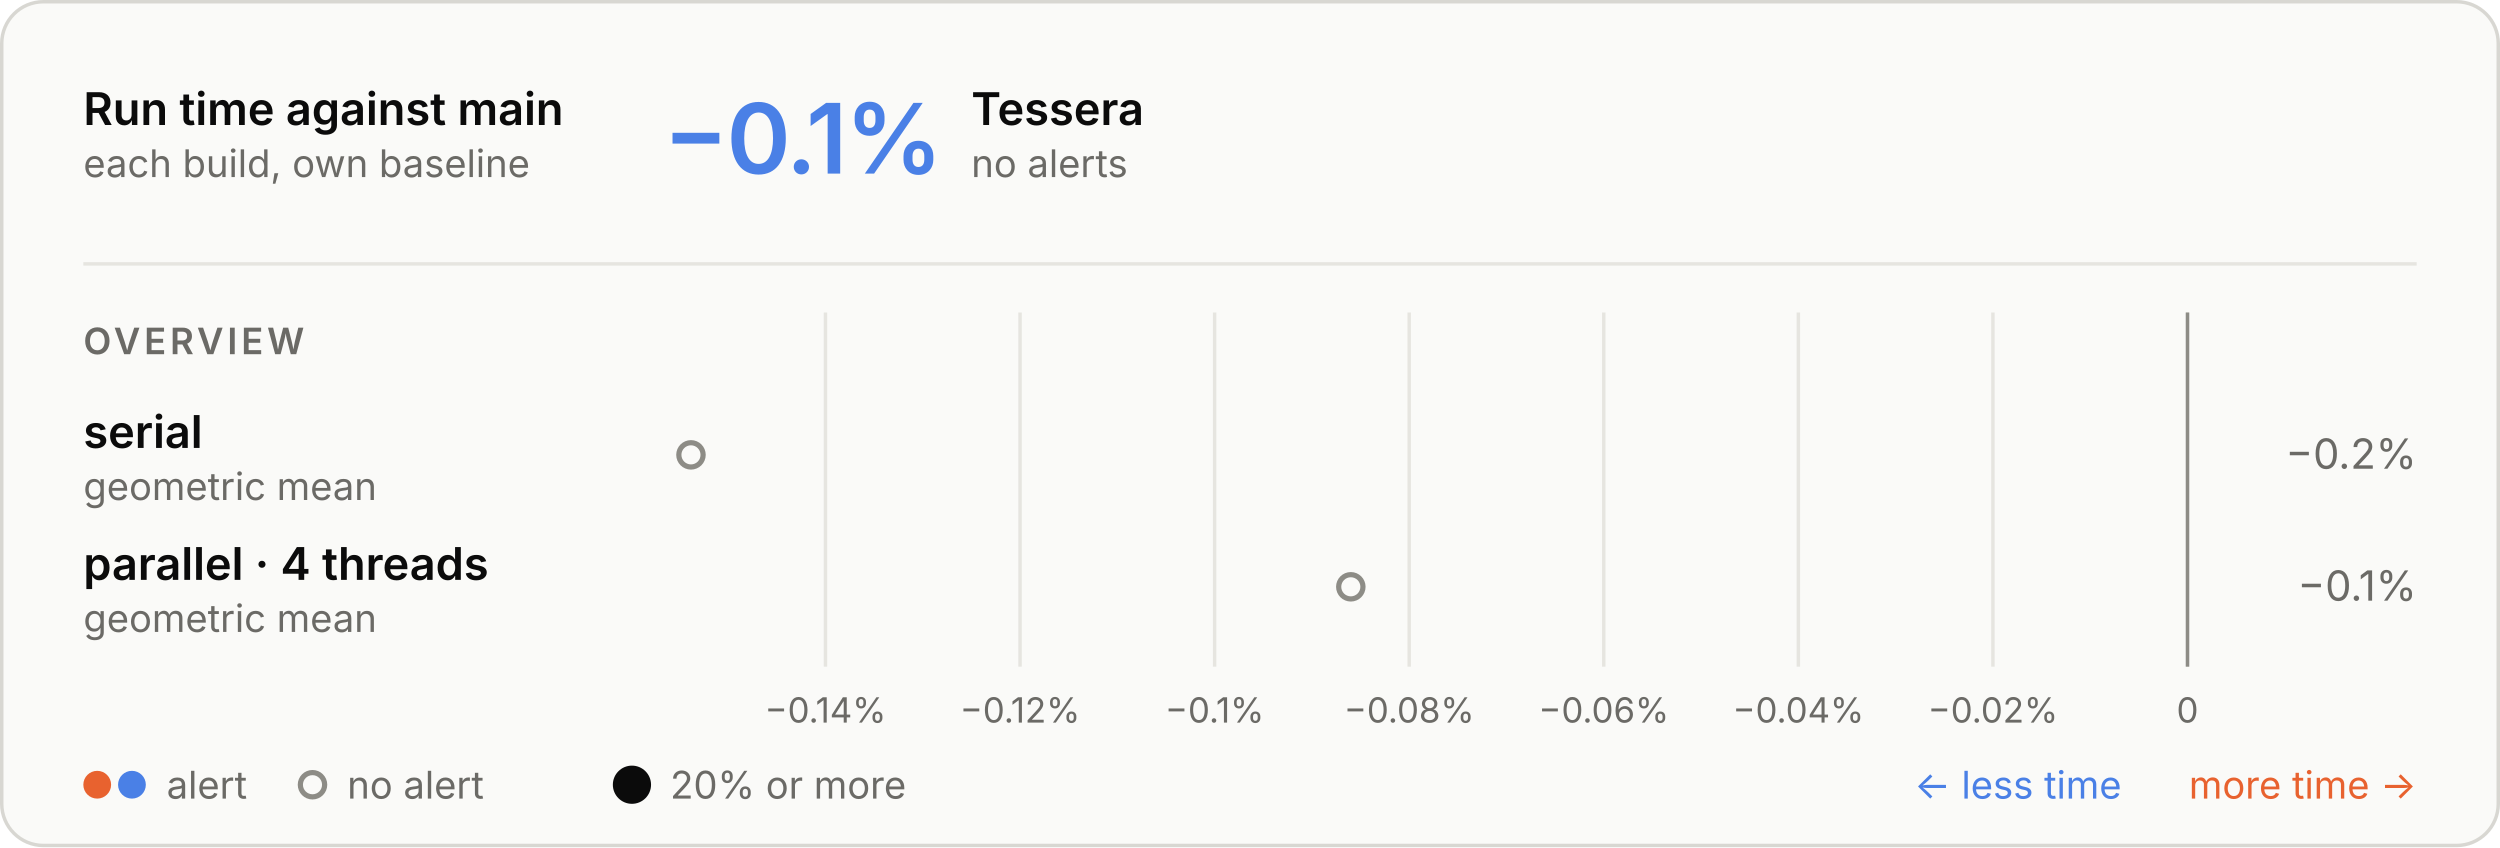
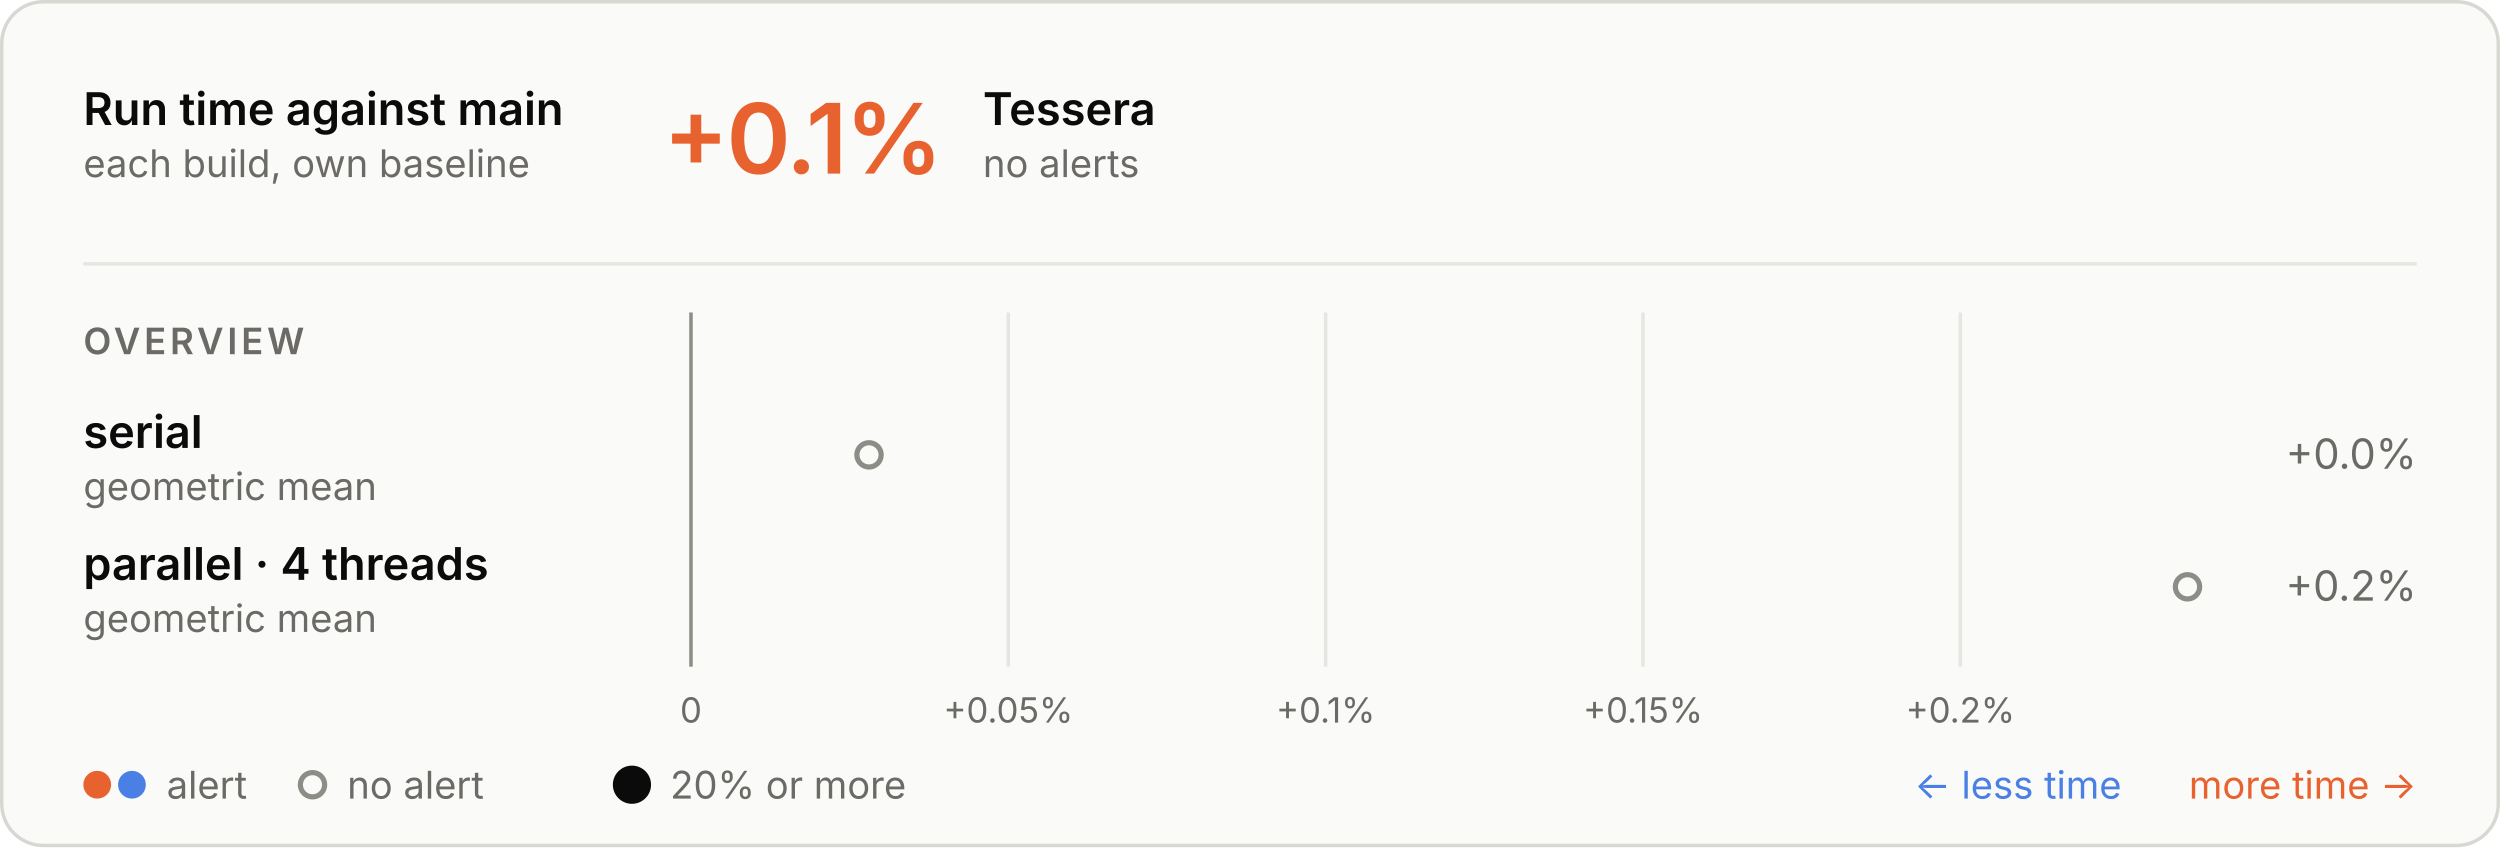
<svg xmlns="http://www.w3.org/2000/svg" aria-describedby="d" aria-labelledby="t" role="img" style="font-family:Inter, -apple-system, BlinkMacSystemFont, &quot;Segoe UI&quot;, Helvetica, Arial, sans-serif;font-size:13px;background:none" viewBox="0 0 720 244" height="244" width="720" text-anchor="middle" font-size="10" font-family="system-ui, sans-serif" fill="currentColor" class="benchmark-figure">
  <style>:where(.benchmark-figure) {
  --plot-background: white;
  display: block;
  height: auto;
  height: intrinsic;
  max-width: 100%;
}
:where(.benchmark-figure text),
:where(.benchmark-figure tspan) {
  white-space: pre;
}</style>
  <g class="figure-fill-panel figure-stroke-border" stroke="#d8d7d2" fill="#fafaf8" aria-label="rect">
    <rect rx="12" height="243" width="719" y="0.5" x="0.5" />
  </g>
  <style>
    .benchmark-figure { font-feature-settings: "tnum", "cv11"; }
    .benchmark-figure [font-size="10.5"] { letter-spacing: 1.1px; }
    .benchmark-figure [font-size="28"] { font-feature-settings: "pnum"; letter-spacing: -.6px; }
    @media (prefers-color-scheme: dark) { .benchmark-figure .figure-fill-panel { fill: #1e1e1d; }
.benchmark-figure .figure-fill-muted { fill: #a3a29b; }
.benchmark-figure .figure-fill-ink { fill: #e8e7e3; }
.benchmark-figure .figure-stroke-border { stroke: #3a3a37; }
.benchmark-figure .figure-stroke-rule { stroke: #30302e; }
.benchmark-figure .figure-stroke-axis { stroke: #6f6e69; } }
    html:not(.dark) .benchmark-figure .figure-fill-panel { fill: #fafaf8; }
html.dark .benchmark-figure .figure-fill-panel { fill: #1e1e1d; }
html:not(.dark) .benchmark-figure .figure-fill-muted { fill: #6b6a66; }
html.dark .benchmark-figure .figure-fill-muted { fill: #a3a29b; }
html:not(.dark) .benchmark-figure .figure-fill-ink { fill: #0b0b0b; }
html.dark .benchmark-figure .figure-fill-ink { fill: #e8e7e3; }
html:not(.dark) .benchmark-figure .figure-stroke-border { stroke: #d8d7d2; }
html.dark .benchmark-figure .figure-stroke-border { stroke: #3a3a37; }
html:not(.dark) .benchmark-figure .figure-stroke-rule { stroke: #e6e5e0; }
html.dark .benchmark-figure .figure-stroke-rule { stroke: #30302e; }
html:not(.dark) .benchmark-figure .figure-stroke-axis { stroke: #8d8c86; }
html.dark .benchmark-figure .figure-stroke-axis { stroke: #6f6e69; }
  </style>
  <g class="figure-stroke-rule" stroke="#e6e5e0" aria-hidden="true" aria-label="x-grid">
-     <line y2="192" y1="90" x2="237.736" x1="237.736" />
-     <line y2="192" y1="90" x2="293.774" x1="293.774" />
-     <line y2="192" y1="90" x2="349.812" x1="349.812" />
-     <line y2="192" y1="90" x2="405.849" x1="405.849" />
-     <line y2="192" y1="90" x2="461.887" x1="461.887" />
-     <line y2="192" y1="90" x2="517.925" x1="517.925" />
-     <line y2="192" y1="90" x2="573.962" x1="573.962" />
-     <line y2="192" y1="90" x2="630" x1="630" />
+     <line y2="192" y1="90" x2="199" x1="199" />
+     <line y2="192" y1="90" x2="290.394" x1="290.394" />
+     <line y2="192" y1="90" x2="381.789" x1="381.789" />
+     <line y2="192" y1="90" x2="473.183" x1="473.183" />
+     <line y2="192" y1="90" x2="564.578" x1="564.578" />
  </g>
  <g class="figure-stroke-axis" stroke="#8d8c86" aria-label="rule">
-     <line y2="192" y1="90" x2="630" x1="630" />
+     <line y2="192" y1="90" x2="199" x1="199" />
  </g>
  <g class="figure-fill-muted" transform="translate(0,9)" font-variant="tabular-nums" font-size="10" fill="#6b6a66" aria-label="x-axis tick label">
-     <text transform="translate(237.7363,192)" y="0.71em">−0.14%</text>
-     <text transform="translate(293.7739,192)" y="0.71em">−0.12%</text>
-     <text transform="translate(349.8116,192)" y="0.71em">−0.1%</text>
-     <text transform="translate(405.8493,192)" y="0.71em">−0.08%</text>
-     <text transform="translate(461.887,192)" y="0.71em">−0.06%</text>
-     <text transform="translate(517.9246,192)" y="0.71em">−0.04%</text>
-     <text transform="translate(573.9623,192)" y="0.71em">−0.02%</text>
-     <text transform="translate(630,192)" y="0.71em">0</text>
+     <text transform="translate(199,192)" y="0.71em">0</text>
+     <text transform="translate(290.3945,192)" y="0.71em">+0.05%</text>
+     <text transform="translate(381.7889,192)" y="0.71em">+0.1%</text>
+     <text transform="translate(473.1834,192)" y="0.71em">+0.15%</text>
+     <text transform="translate(564.5778,192)" y="0.71em">+0.2%</text>
  </g>
  <g class="figure-fill-panel figure-stroke-axis" stroke-width="1.5" stroke="#8d8c86" fill="#fafaf8" aria-label="dot">
-     <circle r="3.5" cy="131" cx="199" />
-     <circle r="3.5" cy="169" cx="389.035" />
+     <circle r="3.5" cy="131" cx="250.278" />
+     <circle r="3.5" cy="169" cx="630" />
  </g>
  <g class="figure-fill-ink" font-weight="600" font-size="13" text-anchor="start" fill="#0b0b0b" aria-label="text">
    <text transform="translate(24,36)">Run time against main</text>
  </g>
  <g class="figure-fill-muted" font-weight="400" font-size="11" text-anchor="start" fill="#6b6a66" aria-label="text">
    <text transform="translate(24,51)">each build, own baseline</text>
  </g>
  <g class="figure-stroke-rule" stroke="#e6e5e0" aria-label="rule">
    <line y2="76" y1="76" x2="696" x1="24" />
  </g>
-   <g font-weight="600" font-size="28" text-anchor="start" fill="#4a80e6" aria-label="text">
-     <text transform="translate(191,50)">−0.1%</text>
+   <g font-weight="600" font-size="28" text-anchor="start" fill="#e8622f" aria-label="text">
+     <text transform="translate(191,50)">+0.1%</text>
  </g>
  <g class="figure-fill-ink" font-weight="600" font-size="13" text-anchor="start" fill="#0b0b0b" aria-label="text">
-     <text transform="translate(279.72,36)">Tessera</text>
+     <text transform="translate(283.08,36)">Tessera</text>
  </g>
  <g class="figure-fill-muted" font-weight="400" font-size="11" text-anchor="start" fill="#6b6a66" aria-label="text">
-     <text transform="translate(279.72,51)">no alerts</text>
+     <text transform="translate(283.08,51)">no alerts</text>
  </g>
  <g class="figure-fill-muted" font-weight="600" font-size="10.5" text-anchor="start" fill="#6b6a66" aria-label="text">
    <text transform="translate(24,102)">OVERVIEW</text>
  </g>
  <g class="figure-fill-ink" font-weight="600" font-size="13" text-anchor="start" fill="#0b0b0b" aria-label="text">
    <text transform="translate(24,129)">serial</text>
  </g>
  <g class="figure-fill-muted" font-weight="400" font-size="11" text-anchor="start" fill="#6b6a66" aria-label="text">
    <text transform="translate(24,144)">geometric mean</text>
  </g>
  <g class="figure-fill-muted" font-weight="400" font-size="12" text-anchor="end" fill="#6b6a66" aria-label="text">
-     <text transform="translate(696,135)">−0.2%</text>
+     <text transform="translate(696,135)">+0.0%</text>
  </g>
  <g class="figure-fill-ink" font-weight="600" font-size="13" text-anchor="start" fill="#0b0b0b" aria-label="text">
    <text transform="translate(24,167)">parallel · 4 threads</text>
  </g>
  <g class="figure-fill-muted" font-weight="400" font-size="11" text-anchor="start" fill="#6b6a66" aria-label="text">
    <text transform="translate(24,182)">geometric mean</text>
  </g>
  <g class="figure-fill-muted" font-weight="400" font-size="12" text-anchor="end" fill="#6b6a66" aria-label="text">
-     <text transform="translate(696,173)">−0.1%</text>
+     <text transform="translate(696,173)">+0.2%</text>
  </g>
  <g fill="#e8622f" aria-label="dot">
    <circle r="4" cy="226" cx="28" />
  </g>
  <g fill="#4a80e6" aria-label="dot">
    <circle r="4" cy="226" cx="38" />
  </g>
  <g class="figure-fill-muted" font-weight="400" font-size="11" text-anchor="start" fill="#6b6a66" aria-label="text">
    <text transform="translate(48,230)">alert</text>
  </g>
  <g class="figure-fill-panel figure-stroke-axis" stroke-width="1.5" stroke="#8d8c86" fill="#fafaf8" aria-label="dot">
    <circle r="3.5" cy="226" cx="90" />
  </g>
  <g class="figure-fill-muted" font-weight="400" font-size="11" text-anchor="start" fill="#6b6a66" aria-label="text">
    <text transform="translate(100,230)">no alert</text>
  </g>
  <g class="figure-fill-ink" fill="#0b0b0b" aria-label="dot">
    <circle r="5.5" cy="226" cx="182" />
  </g>
  <g class="figure-fill-muted" font-weight="400" font-size="11" text-anchor="start" fill="#6b6a66" aria-label="text">
    <text transform="translate(193,230)">20% or more</text>
  </g>
  <g font-weight="400" font-size="11" text-anchor="end" fill="#e8622f" aria-label="text">
    <text transform="translate(696,230)">more time →</text>
  </g>
  <g font-weight="400" font-size="11" text-anchor="end" fill="#4a80e6" aria-label="text">
    <text transform="translate(611,230)">← less time</text>
  </g>
</svg>
